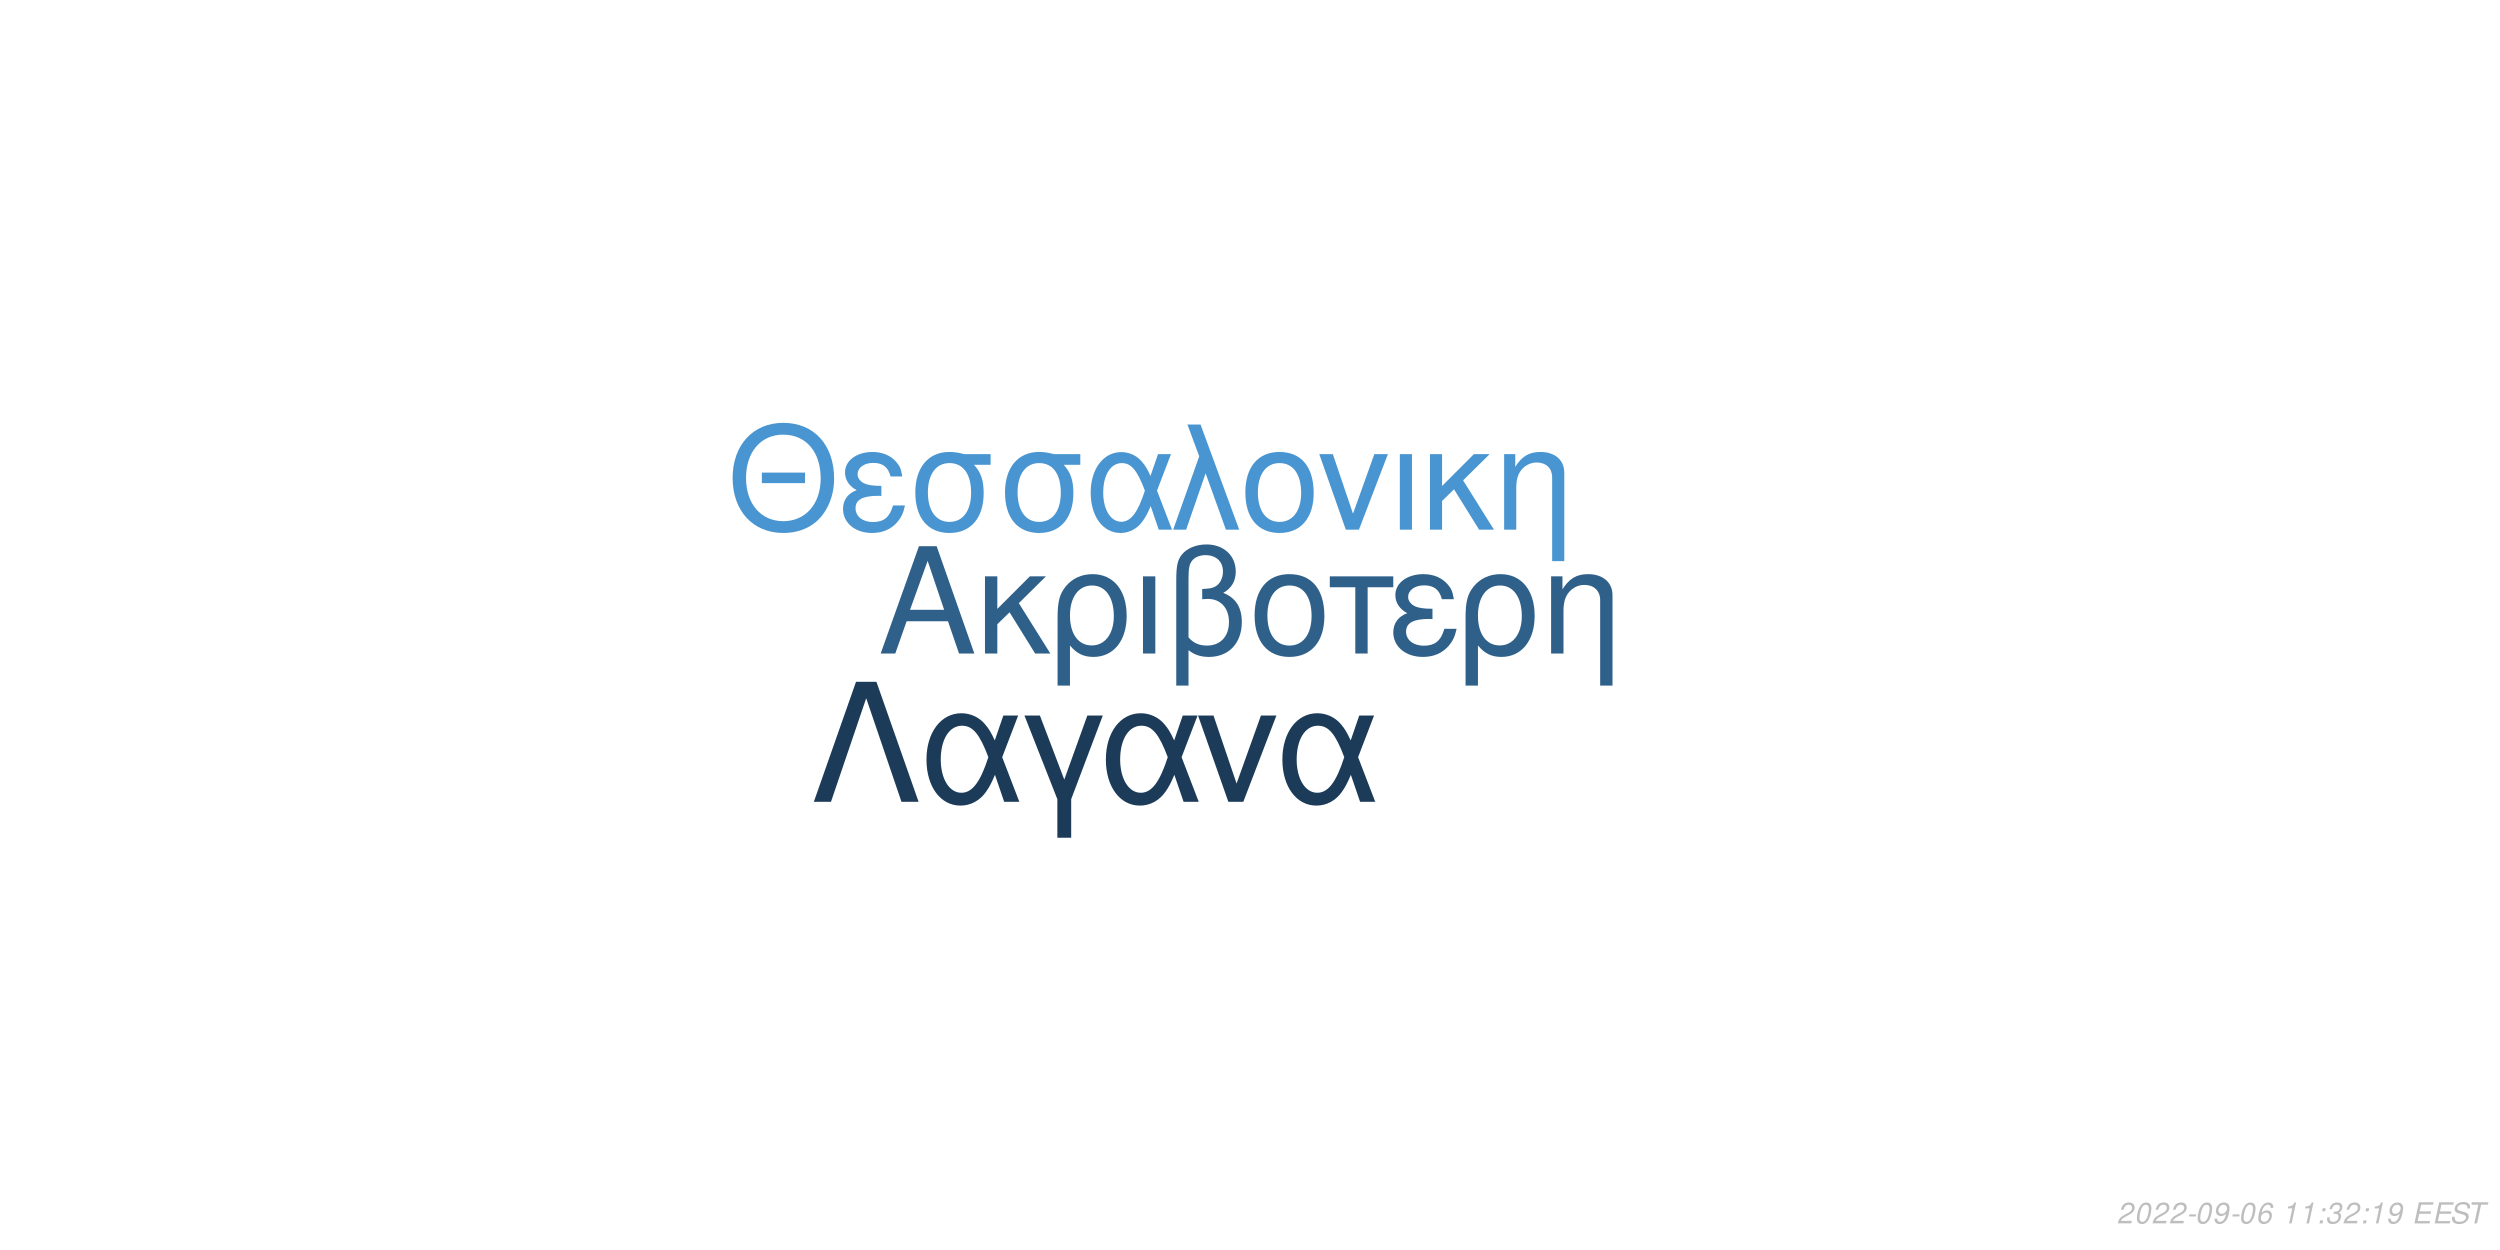
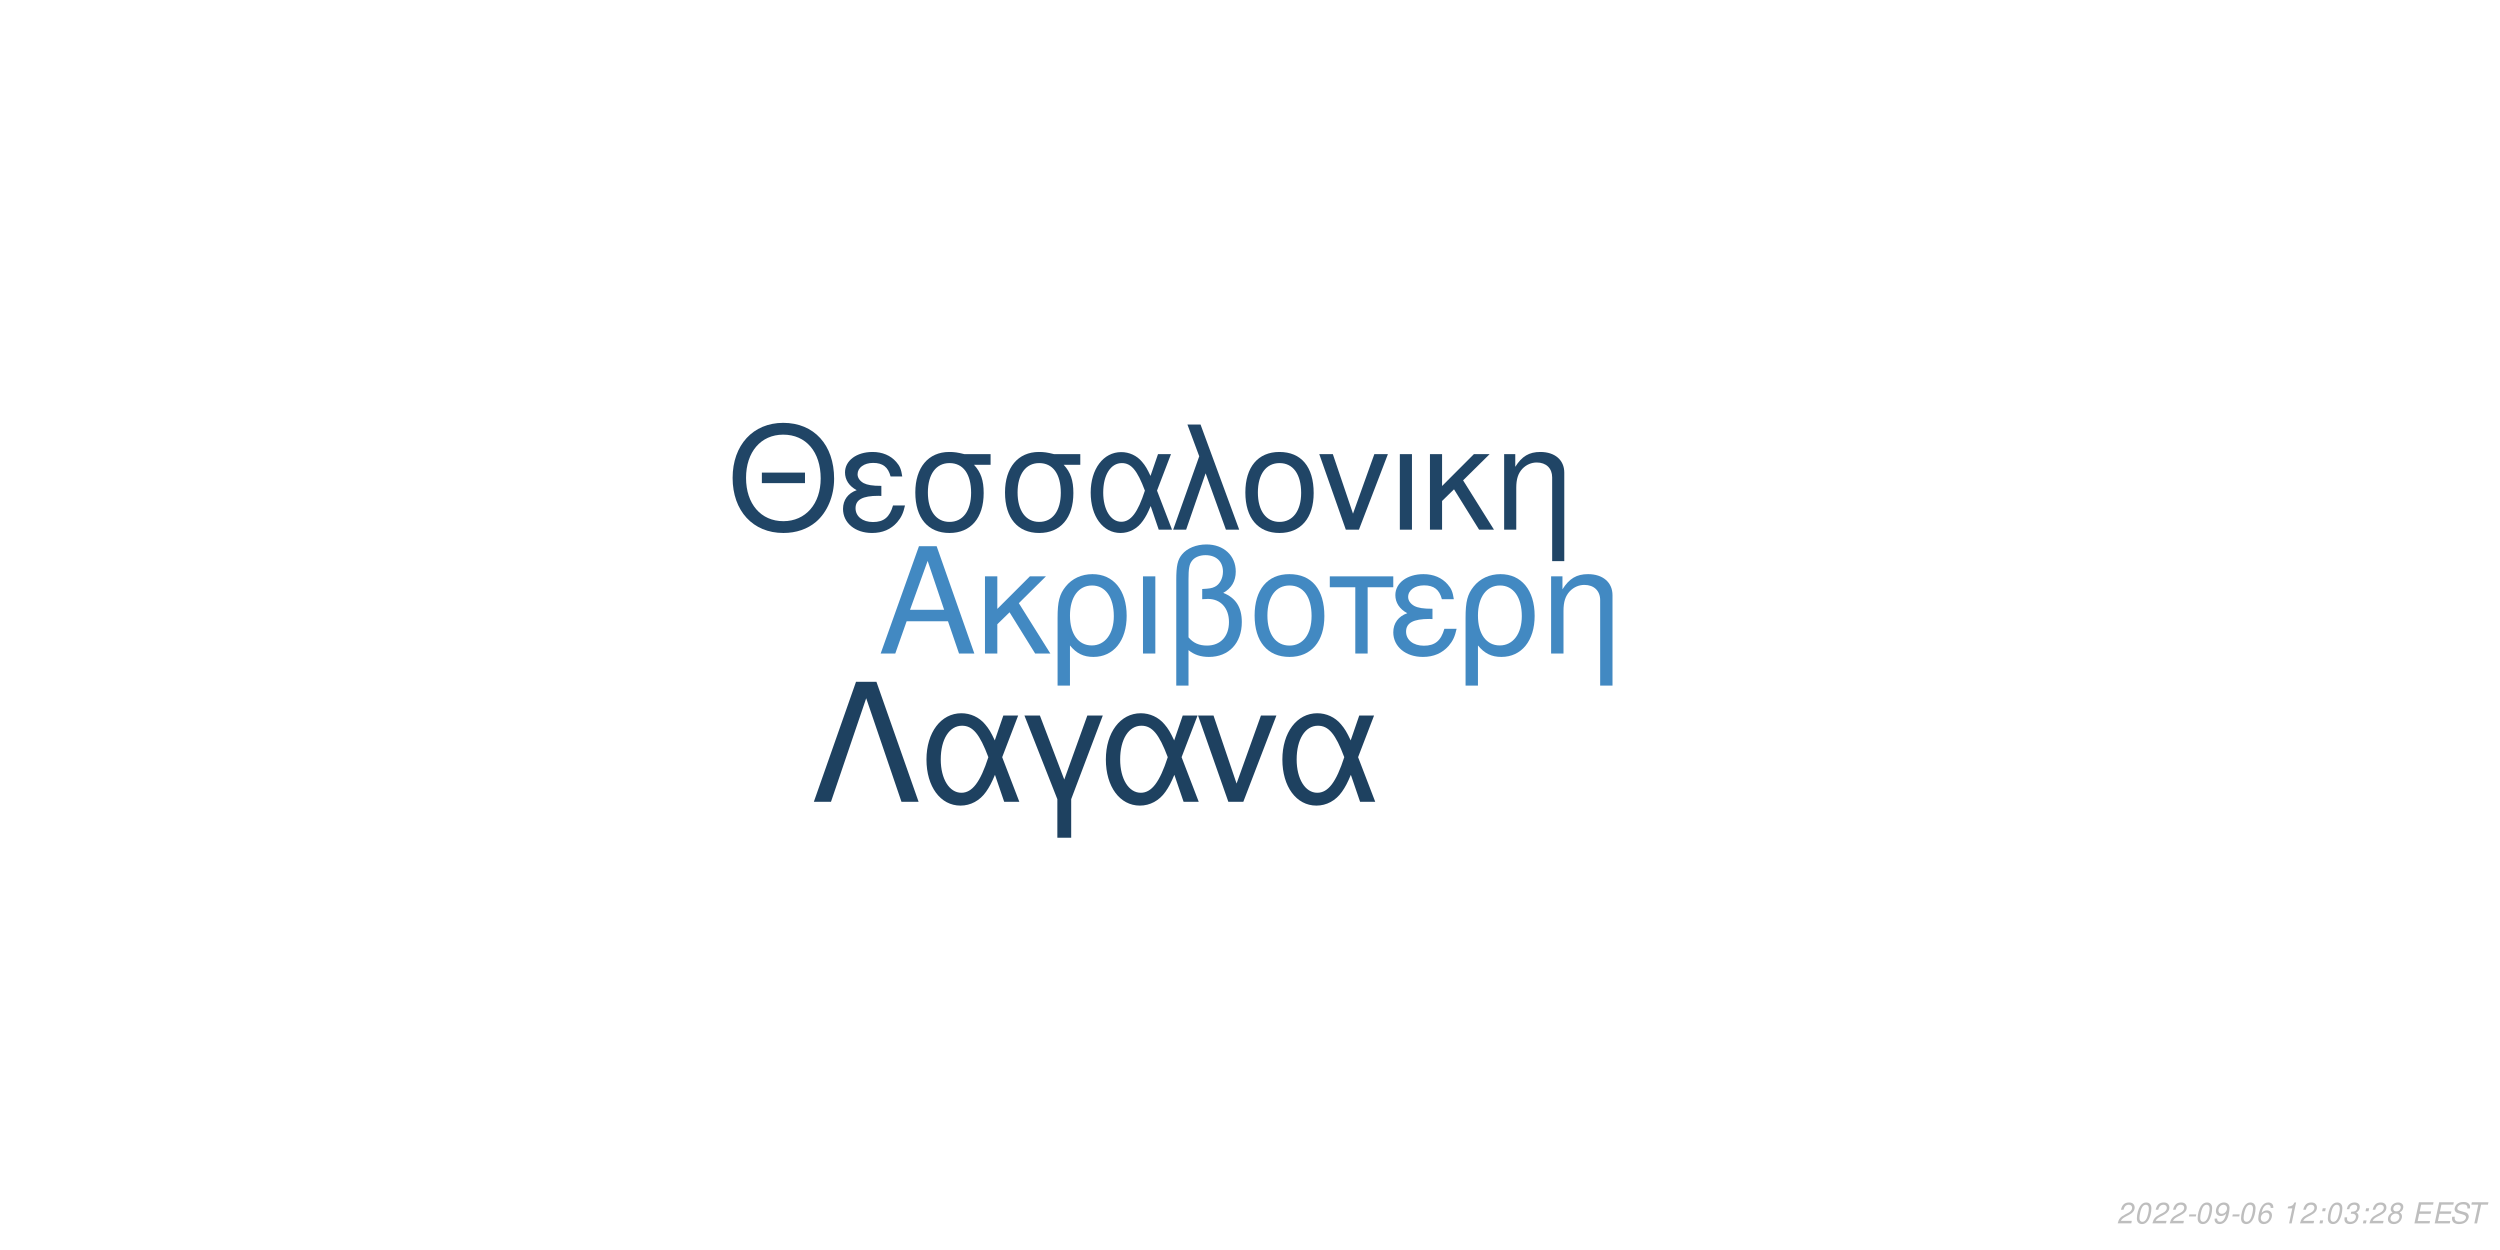
<svg xmlns="http://www.w3.org/2000/svg" xmlns:xlink="http://www.w3.org/1999/xlink" width="864pt" height="432pt" viewBox="0 0 864 432" version="1.1">
  <defs>
    <g>
      <symbol overflow="visible" id="glyph0-0">
        <path style="stroke:none;" d="" />
      </symbol>
      <symbol overflow="visible" id="glyph0-1">
        <path style="stroke:none;" d="M 24.125 -11.141 L 27.938 0 L 33.234 0 L 20.203 -37.094 L 14.094 -37.094 L 0.859 0 L 5.906 0 L 9.828 -11.141 Z M 22.797 -15.109 L 11 -15.109 L 17.094 -32.016 Z M 22.797 -15.109 " />
      </symbol>
      <symbol overflow="visible" id="glyph0-2">
        <path style="stroke:none;" d="M 7.172 -15.422 L 7.172 -26.672 L 2.906 -26.672 L 2.906 0 L 7.172 0 L 7.172 -10.125 L 11.406 -14.25 L 20.25 0 L 25.5 0 L 14.609 -17.406 L 23.969 -26.672 L 18.422 -26.672 Z M 7.172 -15.422 " />
      </symbol>
      <symbol overflow="visible" id="glyph0-3">
        <path style="stroke:none;" d="M 3 11.094 L 7.281 11.094 L 7.281 -2.797 C 9.516 -0.047 11.953 1.172 15.375 1.172 C 22.344 1.172 26.875 -4.422 26.875 -13.031 C 26.875 -21.891 22.297 -27.438 15.062 -27.438 C 11.297 -27.438 7.984 -25.906 5.797 -23.156 C 3.672 -20.516 3 -17.969 3 -12.359 Z M 14.906 -23.516 C 19.547 -23.516 22.438 -19.438 22.438 -12.922 C 22.438 -6.812 19.391 -2.797 14.812 -2.797 C 10.172 -2.797 7.281 -6.766 7.281 -13.125 C 7.281 -19.484 10.234 -23.516 14.906 -23.516 Z M 14.906 -23.516 " />
      </symbol>
      <symbol overflow="visible" id="glyph0-4">
        <path style="stroke:none;" d="M 3.516 0 L 7.781 0 L 7.781 -26.672 L 3.516 -26.672 Z M 3.516 0 " />
      </symbol>
      <symbol overflow="visible" id="glyph0-5">
        <path style="stroke:none;" d="M 4.016 11.094 L 8.25 11.094 L 8.25 -1.172 C 10.172 0.406 12.422 1.172 15.312 1.172 C 22.188 1.172 26.672 -3.609 26.672 -10.891 C 26.672 -15.984 24.578 -19.234 20.25 -20.969 C 23.109 -22.547 24.578 -25.031 24.578 -28.344 C 24.578 -33.844 20.406 -37.703 14.453 -37.703 C 10.938 -37.703 7.734 -36.391 6 -34.25 C 4.484 -32.422 4.016 -30.328 4.016 -25.391 Z M 8.25 -25.656 C 8.25 -29.359 8.5 -30.844 9.469 -32.062 C 10.375 -33.281 12.156 -34 14.094 -34 C 17.812 -34 20.156 -31.812 20.156 -28.297 C 20.156 -25.953 18.984 -23.812 17.297 -23.047 C 16.281 -22.547 15.469 -22.438 12.984 -22.297 L 12.984 -18.781 C 13.734 -18.828 14.344 -18.875 14.969 -18.875 C 19.344 -18.875 22.234 -15.719 22.234 -10.891 C 22.234 -5.906 19.281 -2.75 14.656 -2.75 C 11.953 -2.75 9.922 -3.609 8.25 -5.594 Z M 8.25 -25.656 " />
      </symbol>
      <symbol overflow="visible" id="glyph0-6">
        <path style="stroke:none;" d="M 14.094 -27.438 C 6.562 -27.438 2.094 -22.094 2.094 -13.125 C 2.094 -4.125 6.562 1.172 14.141 1.172 C 21.672 1.172 26.203 -4.172 26.203 -12.922 C 26.203 -22.188 21.828 -27.438 14.094 -27.438 Z M 14.141 -23.516 C 18.938 -23.516 21.781 -19.594 21.781 -12.984 C 21.781 -6.672 18.828 -2.75 14.141 -2.75 C 9.422 -2.75 6.516 -6.672 6.516 -13.125 C 6.516 -19.594 9.422 -23.516 14.141 -23.516 Z M 14.141 -23.516 " />
      </symbol>
      <symbol overflow="visible" id="glyph0-7">
        <path style="stroke:none;" d="M 7.891 0 L 12.156 0 L 12.156 -22.906 L 21.016 -22.906 L 21.016 -26.672 L -0.922 -26.672 L -0.922 -22.906 L 7.891 -22.906 Z M 7.891 0 " />
      </symbol>
      <symbol overflow="visible" id="glyph0-8">
        <path style="stroke:none;" d="M 14.562 -15.469 C 11.344 -15.469 9.562 -15.781 8.297 -16.438 C 6.922 -17.203 6.156 -18.328 6.156 -19.547 C 6.156 -21.891 8.453 -23.562 11.656 -23.562 C 15.062 -23.562 16.953 -22.094 17.812 -18.781 L 21.938 -18.781 C 21.578 -21.266 21.062 -22.5 19.797 -23.922 C 17.812 -26.203 14.906 -27.438 11.453 -27.438 C 5.797 -27.438 1.734 -24.375 1.734 -20.203 C 1.734 -17.609 3.156 -15.375 5.859 -13.938 C 2.797 -12.875 1.016 -10.484 1.016 -7.328 C 1.016 -2.391 5.297 1.172 11.25 1.172 C 14.969 1.172 17.906 -0.109 20.156 -2.641 C 21.578 -4.328 22.297 -5.797 22.906 -8.547 L 18.672 -8.547 C 17.5 -4.422 15.422 -2.703 11.609 -2.703 C 7.938 -2.703 5.438 -4.688 5.438 -7.578 C 5.438 -10.578 7.938 -11.953 13.484 -11.953 C 13.641 -11.953 14.094 -11.953 14.562 -11.906 Z M 14.562 -15.469 " />
      </symbol>
      <symbol overflow="visible" id="glyph0-9">
        <path style="stroke:none;" d="M 3.562 -26.672 L 3.562 0 L 7.844 0 L 7.844 -14.703 C 7.844 -17.906 8.5 -19.891 10.031 -21.531 C 11.406 -22.953 13.188 -23.719 15.062 -23.719 C 18.375 -23.719 20.516 -21.672 20.516 -18.469 L 20.516 11.094 L 24.781 11.094 L 24.781 -20.156 C 24.781 -24.578 21.469 -27.438 16.328 -27.438 C 12.359 -27.438 9.828 -25.906 7.484 -22.188 L 7.484 -26.672 Z M 3.562 -26.672 " />
      </symbol>
      <symbol overflow="visible" id="glyph1-0">
        <path style="stroke:none;" d="" />
      </symbol>
      <symbol overflow="visible" id="glyph1-1">
        <path style="stroke:none;" d="M 26.859 -19.734 L 11.953 -19.734 L 11.953 -16.094 L 26.859 -16.094 Z M 19.328 -36.922 C 8.922 -36.922 1.844 -29.25 1.844 -17.891 C 1.844 -6.484 8.875 1.141 19.391 1.141 C 23.812 1.141 27.703 -0.203 30.641 -2.688 C 34.578 -6.031 36.922 -11.656 36.922 -17.594 C 36.922 -29.297 30 -36.922 19.328 -36.922 Z M 19.328 -32.844 C 27.203 -32.844 32.281 -26.906 32.281 -17.688 C 32.281 -8.922 27.062 -2.938 19.391 -2.938 C 11.609 -2.938 6.484 -8.922 6.484 -17.891 C 6.484 -26.859 11.609 -32.844 19.328 -32.844 Z M 19.328 -32.844 " />
      </symbol>
      <symbol overflow="visible" id="glyph1-2">
        <path style="stroke:none;" d="M 14.25 -15.141 C 11.109 -15.141 9.375 -15.453 8.125 -16.094 C 6.781 -16.844 6.031 -17.938 6.031 -19.141 C 6.031 -21.422 8.266 -23.078 11.406 -23.078 C 14.75 -23.078 16.594 -21.625 17.438 -18.391 L 21.469 -18.391 C 21.125 -20.828 20.625 -22.031 19.391 -23.422 C 17.438 -25.656 14.594 -26.859 11.219 -26.859 C 5.688 -26.859 1.688 -23.875 1.688 -19.781 C 1.688 -17.234 3.094 -15.047 5.734 -13.656 C 2.734 -12.609 1 -10.266 1 -7.172 C 1 -2.344 5.188 1.141 11.016 1.141 C 14.656 1.141 17.547 -0.094 19.734 -2.594 C 21.125 -4.234 21.828 -5.688 22.422 -8.375 L 18.281 -8.375 C 17.141 -4.328 15.094 -2.641 11.359 -2.641 C 7.766 -2.641 5.328 -4.578 5.328 -7.422 C 5.328 -10.359 7.766 -11.703 13.203 -11.703 C 13.359 -11.703 13.797 -11.703 14.25 -11.656 Z M 14.25 -15.141 " />
      </symbol>
      <symbol overflow="visible" id="glyph1-3">
        <path style="stroke:none;" d="M 29 -26.109 L 19.938 -26.109 C 17.594 -26.703 16.438 -26.859 14.703 -26.859 C 7.469 -26.859 2.984 -21.469 2.984 -12.859 C 2.984 -4.031 7.375 1.141 14.797 1.141 C 22.172 1.141 26.609 -4.078 26.609 -12.656 C 26.609 -17.047 25.656 -19.828 23.266 -22.422 L 29 -22.422 Z M 14.797 -23.016 C 19.531 -23.016 22.266 -19.234 22.266 -12.75 C 22.266 -6.531 19.438 -2.688 14.797 -2.688 C 10.172 -2.688 7.328 -6.531 7.328 -12.859 C 7.328 -19.188 10.172 -23.016 14.797 -23.016 Z M 14.797 -23.016 " />
      </symbol>
      <symbol overflow="visible" id="glyph1-4">
        <path style="stroke:none;" d="M 29.344 -26.109 L 24.859 -26.109 L 22.266 -18.578 C 21.125 -21.031 20.484 -22.125 19.328 -23.469 C 17.547 -25.609 14.906 -26.812 12.156 -26.812 C 5.984 -26.812 1.594 -20.984 1.594 -12.812 C 1.594 -4.578 5.828 1.141 11.906 1.141 C 14.953 1.141 17.734 -0.344 19.625 -3.047 C 20.672 -4.531 21.281 -5.688 22.328 -8.172 L 25.109 0 L 29.703 0 L 24.516 -13.5 Z M 20.328 -13.5 C 17.891 -5.922 15.453 -2.734 12.156 -2.734 C 8.516 -2.734 5.922 -6.922 5.922 -12.812 C 5.922 -18.938 8.516 -23.016 12.359 -23.016 C 15.594 -23.016 17.688 -20.531 20.328 -13.5 Z M 20.328 -13.5 " />
      </symbol>
      <symbol overflow="visible" id="glyph1-5">
        <path style="stroke:none;" d="M 1.094 0 L 5.578 0 L 12.312 -19.484 L 19.328 0 L 23.922 0 L 10.562 -36.328 L 6.031 -36.328 L 10.109 -25.359 Z M 1.094 0 " />
      </symbol>
      <symbol overflow="visible" id="glyph1-6">
        <path style="stroke:none;" d="M 13.797 -26.859 C 6.422 -26.859 2.047 -21.625 2.047 -12.859 C 2.047 -4.031 6.422 1.141 13.859 1.141 C 21.234 1.141 25.656 -4.078 25.656 -12.656 C 25.656 -21.719 21.375 -26.859 13.797 -26.859 Z M 13.859 -23.016 C 18.531 -23.016 21.328 -19.188 21.328 -12.703 C 21.328 -6.531 18.438 -2.688 13.859 -2.688 C 9.219 -2.688 6.375 -6.531 6.375 -12.859 C 6.375 -19.188 9.219 -23.016 13.859 -23.016 Z M 13.859 -23.016 " />
      </symbol>
      <symbol overflow="visible" id="glyph1-7">
        <path style="stroke:none;" d="M 14.297 0 L 24.312 -26.109 L 19.625 -26.109 L 12.25 -5.531 L 5.281 -26.109 L 0.594 -26.109 L 9.766 0 Z M 14.297 0 " />
      </symbol>
      <symbol overflow="visible" id="glyph1-8">
        <path style="stroke:none;" d="M 3.438 0 L 7.625 0 L 7.625 -26.109 L 3.438 -26.109 Z M 3.438 0 " />
      </symbol>
      <symbol overflow="visible" id="glyph1-9">
        <path style="stroke:none;" d="M 7.031 -15.094 L 7.031 -26.109 L 2.844 -26.109 L 2.844 0 L 7.031 0 L 7.031 -9.922 L 11.156 -13.953 L 19.828 0 L 24.969 0 L 14.297 -17.047 L 23.469 -26.109 L 18.031 -26.109 Z M 7.031 -15.094 " />
      </symbol>
      <symbol overflow="visible" id="glyph1-10">
        <path style="stroke:none;" d="M 3.484 -26.109 L 3.484 0 L 7.672 0 L 7.672 -14.406 C 7.672 -17.547 8.328 -19.484 9.812 -21.078 C 11.156 -22.469 12.906 -23.219 14.75 -23.219 C 17.984 -23.219 20.078 -21.234 20.078 -18.094 L 20.078 10.859 L 24.266 10.859 L 24.266 -19.734 C 24.266 -24.062 21.031 -26.859 16 -26.859 C 12.109 -26.859 9.609 -25.359 7.328 -21.719 L 7.328 -26.109 Z M 3.484 -26.109 " />
      </symbol>
      <symbol overflow="visible" id="glyph2-0">
        <path style="stroke:none;" d="" />
      </symbol>
      <symbol overflow="visible" id="glyph2-1">
        <path style="stroke:none;" d="M 22.531 -41.484 L 15.484 -41.484 L 0.906 0 L 6.828 0 L 19 -35.797 L 31.188 0 L 37.109 0 Z M 22.531 -41.484 " />
      </symbol>
      <symbol overflow="visible" id="glyph2-2">
        <path style="stroke:none;" d="M 33.516 -29.812 L 28.391 -29.812 L 25.438 -21.219 C 24.125 -24.016 23.391 -25.266 22.078 -26.797 C 20.031 -29.25 17.016 -30.609 13.891 -30.609 C 6.828 -30.609 1.828 -23.953 1.828 -14.625 C 1.828 -5.234 6.656 1.312 13.594 1.312 C 17.078 1.312 20.266 -0.391 22.422 -3.469 C 23.609 -5.172 24.297 -6.484 25.5 -9.328 L 28.688 0 L 33.922 0 L 28 -15.422 Z M 23.219 -15.422 C 20.422 -6.766 17.641 -3.125 13.891 -3.125 C 9.734 -3.125 6.766 -7.906 6.766 -14.625 C 6.766 -21.625 9.734 -26.297 14.109 -26.297 C 17.812 -26.297 20.203 -23.453 23.219 -15.422 Z M 23.219 -15.422 " />
      </symbol>
      <symbol overflow="visible" id="glyph2-3">
        <path style="stroke:none;" d="M 12.062 12.406 L 16.844 12.406 L 16.844 -0.906 L 27.766 -29.812 L 22.422 -29.812 L 14.453 -7.688 L 6.031 -29.812 L 0.688 -29.812 L 12.062 -0.906 Z M 12.062 12.406 " />
      </symbol>
      <symbol overflow="visible" id="glyph2-4">
        <path style="stroke:none;" d="M 16.328 0 L 27.766 -29.812 L 22.422 -29.812 L 14 -6.312 L 6.031 -29.812 L 0.688 -29.812 L 11.156 0 Z M 16.328 0 " />
      </symbol>
      <symbol overflow="visible" id="glyph3-0">
        <path style="stroke:none;" d="" />
      </symbol>
      <symbol overflow="visible" id="glyph3-1">
        <path style="stroke:none;" d="M 5.234 -0.875 L 1.469 -0.875 C 1.641 -1.375 2.203 -1.891 3.109 -2.344 L 4.234 -2.938 C 5.562 -3.625 6.219 -4.469 6.219 -5.484 C 6.219 -5.938 6.062 -6.359 5.797 -6.656 C 5.469 -7.047 4.984 -7.234 4.312 -7.234 C 2.766 -7.234 1.891 -6.453 1.484 -4.734 L 2.375 -4.734 C 2.484 -5.188 2.609 -5.484 2.797 -5.75 C 3.094 -6.203 3.609 -6.453 4.188 -6.453 C 4.891 -6.453 5.344 -6.031 5.344 -5.375 C 5.344 -4.703 4.859 -4.094 4.016 -3.656 L 2.984 -3.125 C 1.234 -2.188 0.797 -1.656 0.344 -0.016 L 5.047 -0.016 Z M 5.234 -0.875 " />
      </symbol>
      <symbol overflow="visible" id="glyph3-2">
        <path style="stroke:none;" d="M 4.203 -7.234 C 3.375 -7.234 2.688 -6.812 2.125 -5.984 C 1.484 -5.047 0.984 -3.188 0.984 -1.734 C 0.984 -1.109 1.172 -0.562 1.484 -0.266 C 1.797 0.047 2.281 0.234 2.766 0.234 C 3.625 0.234 4.281 -0.156 4.859 -1.016 C 5.516 -1.953 6 -3.797 6 -5.266 C 6 -6.5 5.328 -7.234 4.203 -7.234 Z M 4.094 -6.453 C 4.734 -6.453 5.125 -5.984 5.125 -5.156 C 5.125 -4.203 4.781 -2.625 4.406 -1.812 C 3.984 -0.938 3.516 -0.547 2.875 -0.547 C 2.25 -0.547 1.875 -1.031 1.875 -1.828 C 1.875 -2.797 2.203 -4.344 2.594 -5.203 C 2.984 -6.047 3.453 -6.453 4.094 -6.453 Z M 4.094 -6.453 " />
      </symbol>
      <symbol overflow="visible" id="glyph3-3">
        <path style="stroke:none;" d="M 3.516 -3.125 L 1.125 -3.125 L 0.969 -2.406 L 3.359 -2.406 Z M 3.516 -3.125 " />
      </symbol>
      <symbol overflow="visible" id="glyph3-4">
        <path style="stroke:none;" d="M 0.844 -1.656 C 0.844 -1.547 0.844 -1.438 0.844 -1.375 C 0.844 -0.406 1.531 0.234 2.578 0.234 C 3.203 0.234 3.766 0.016 4.297 -0.438 C 4.938 -1 5.312 -1.656 5.594 -2.719 C 5.844 -3.672 6.016 -4.766 6.016 -5.375 C 6.016 -5.844 5.844 -6.328 5.547 -6.656 C 5.203 -7.031 4.703 -7.234 4.062 -7.234 C 2.516 -7.234 1.297 -5.938 1.297 -4.266 C 1.297 -3.203 1.984 -2.547 3.047 -2.547 C 3.484 -2.547 3.953 -2.672 4.281 -2.891 C 4.406 -2.984 4.547 -3.078 4.828 -3.344 C 4.438 -1.484 3.703 -0.547 2.703 -0.547 C 2.109 -0.547 1.719 -0.938 1.719 -1.547 L 1.719 -1.656 Z M 3.953 -6.453 C 4.625 -6.453 5.141 -5.953 5.141 -5.281 C 5.141 -4.188 4.312 -3.312 3.297 -3.312 C 2.594 -3.312 2.172 -3.734 2.172 -4.453 C 2.172 -5.562 2.984 -6.453 3.953 -6.453 Z M 3.953 -6.453 " />
      </symbol>
      <symbol overflow="visible" id="glyph3-5">
        <path style="stroke:none;" d="M 6.125 -5.344 L 6.141 -5.625 C 6.141 -6.609 5.453 -7.234 4.391 -7.234 C 3.438 -7.234 2.641 -6.719 2.016 -5.703 C 1.422 -4.781 0.938 -2.953 0.938 -1.688 C 0.938 -0.516 1.688 0.234 2.859 0.234 C 3.703 0.234 4.438 -0.156 5 -0.875 C 5.406 -1.422 5.672 -2.156 5.672 -2.766 C 5.672 -3.812 4.969 -4.5 3.906 -4.5 C 3.234 -4.5 2.672 -4.234 2.094 -3.625 C 2.406 -5.375 3.234 -6.453 4.25 -6.453 C 4.703 -6.453 5.062 -6.234 5.172 -5.844 C 5.203 -5.719 5.234 -5.578 5.25 -5.344 Z M 3.656 -3.734 C 4.344 -3.734 4.797 -3.281 4.797 -2.625 C 4.797 -1.469 3.984 -0.547 2.984 -0.547 C 2.297 -0.547 1.812 -1.047 1.812 -1.766 C 1.812 -2.859 2.625 -3.734 3.656 -3.734 Z M 3.656 -3.734 " />
      </symbol>
      <symbol overflow="visible" id="glyph3-6">
        <path style="stroke:none;" d="" />
      </symbol>
      <symbol overflow="visible" id="glyph3-7">
        <path style="stroke:none;" d="M 3.703 -5.188 L 2.594 0 L 3.469 0 L 5.016 -7.234 L 4.438 -7.234 C 3.906 -6.156 3.688 -6.016 2.234 -5.812 L 2.109 -5.188 Z M 3.703 -5.188 " />
      </symbol>
      <symbol overflow="visible" id="glyph3-8">
        <path style="stroke:none;" d="M 2.359 -1.031 L 1.312 -1.031 L 1.094 0 L 2.141 0 Z M 3.266 -5.234 L 2.219 -5.234 L 2 -4.203 L 3.047 -4.203 Z M 3.266 -5.234 " />
      </symbol>
      <symbol overflow="visible" id="glyph3-9">
        <path style="stroke:none;" d="M 2.922 -3.312 C 3.125 -3.344 3.234 -3.344 3.375 -3.344 C 4.203 -3.344 4.688 -3 4.688 -2.406 C 4.688 -1.312 3.906 -0.547 2.781 -0.547 C 2.047 -0.547 1.594 -0.938 1.594 -1.562 C 1.594 -1.719 1.609 -1.844 1.656 -2.094 L 0.766 -2.094 C 0.734 -1.797 0.719 -1.641 0.719 -1.469 C 0.719 -0.375 1.406 0.234 2.641 0.234 C 3.547 0.234 4.297 -0.078 4.812 -0.656 C 5.266 -1.156 5.562 -1.875 5.562 -2.547 C 5.562 -3.125 5.344 -3.453 4.797 -3.734 C 5.641 -4.234 6.016 -4.844 6.016 -5.734 C 6.016 -6.656 5.312 -7.234 4.203 -7.234 C 3.375 -7.234 2.672 -6.938 2.188 -6.375 C 1.891 -6.031 1.703 -5.641 1.516 -4.906 L 2.391 -4.906 C 2.5 -5.359 2.594 -5.594 2.734 -5.812 C 3.047 -6.234 3.516 -6.453 4.078 -6.453 C 4.734 -6.453 5.141 -6.125 5.141 -5.578 C 5.141 -5.188 5.016 -4.797 4.797 -4.547 C 4.516 -4.234 4 -4.062 3.266 -4.062 L 3.078 -4.062 Z M 2.922 -3.312 " />
      </symbol>
      <symbol overflow="visible" id="glyph3-10">
+         <path style="stroke:none;" d="M 4.766 -3.797 C 5.078 -3.969 5.234 -4.078 5.438 -4.234 C 5.812 -4.594 6.062 -5.172 6.062 -5.734 C 6.062 -6.625 5.344 -7.234 4.266 -7.234 C 2.812 -7.234 1.703 -6.219 1.703 -4.875 C 1.703 -4.406 1.875 -4.125 2.359 -3.812 C 1.297 -3.312 0.75 -2.516 0.75 -1.469 C 0.75 -0.438 1.547 0.234 2.812 0.234 C 3.656 0.234 4.359 -0.094 4.938 -0.734 C 5.359 -1.234 5.609 -1.859 5.609 -2.438 C 5.609 -3.047 5.312 -3.516 4.766 -3.797 Z M 4.109 -6.453 C 4.797 -6.453 5.188 -6.125 5.188 -5.578 C 5.188 -5.266 5.062 -4.922 4.859 -4.672 C 4.562 -4.312 4.188 -4.156 3.656 -4.156 C 2.984 -4.156 2.594 -4.453 2.594 -4.984 C 2.594 -5.859 3.203 -6.453 4.109 -6.453 Z M 3.453 -3.406 C 4.234 -3.406 4.734 -2.984 4.734 -2.312 C 4.734 -1.312 3.922 -0.547 2.875 -0.547 C 2.125 -0.547 1.625 -0.969 1.625 -1.625 C 1.625 -2.609 2.438 -3.406 3.453 -3.406 Z M 3.453 -3.406 " />
+       </symbol>
+       <symbol overflow="visible" id="glyph3-11">
        <path style="stroke:none;" d="M 2.547 -3.312 L 6.5 -3.312 L 6.688 -4.141 L 2.719 -4.141 L 3.219 -6.469 L 7.344 -6.469 L 7.516 -7.297 L 2.453 -7.297 L 0.906 0 L 6.125 0 L 6.297 -0.812 L 2.016 -0.812 Z M 2.547 -3.312 " />
      </symbol>
-       <symbol overflow="visible" id="glyph3-11">
+       <symbol overflow="visible" id="glyph3-12">
        <path style="stroke:none;" d="M 7.062 -5.156 C 7.125 -5.438 7.141 -5.562 7.141 -5.703 C 7.141 -6.156 6.938 -6.594 6.594 -6.891 C 6.188 -7.25 5.656 -7.406 4.875 -7.406 C 3.844 -7.406 3.047 -7.125 2.5 -6.562 C 2.094 -6.141 1.781 -5.438 1.781 -4.922 C 1.781 -4.297 2.219 -3.766 2.891 -3.562 L 4.594 -3.094 C 5.406 -2.859 5.734 -2.578 5.734 -2.094 C 5.734 -1.781 5.547 -1.406 5.266 -1.141 C 4.844 -0.766 4.266 -0.578 3.453 -0.578 C 2.328 -0.578 1.812 -0.984 1.812 -1.906 C 1.812 -2.047 1.812 -2.125 1.844 -2.312 L 0.984 -2.312 C 0.906 -2.062 0.891 -1.906 0.891 -1.688 C 0.891 -0.484 1.797 0.234 3.297 0.234 C 4.359 0.234 5.234 -0.062 5.812 -0.609 C 6.344 -1.078 6.688 -1.797 6.688 -2.375 C 6.688 -2.641 6.609 -2.906 6.453 -3.156 C 6.234 -3.5 5.938 -3.703 5.469 -3.828 L 3.75 -4.312 C 2.984 -4.547 2.734 -4.734 2.734 -5.188 C 2.734 -5.547 2.875 -5.844 3.188 -6.109 C 3.547 -6.438 4.031 -6.594 4.703 -6.594 C 5.266 -6.594 5.688 -6.484 5.906 -6.297 C 6.094 -6.125 6.219 -5.797 6.219 -5.516 C 6.219 -5.422 6.203 -5.344 6.188 -5.156 Z M 7.062 -5.156 " />
      </symbol>
-       <symbol overflow="visible" id="glyph3-12">
+       <symbol overflow="visible" id="glyph3-13">
        <path style="stroke:none;" d="M 4.938 -6.469 L 7.312 -6.469 L 7.484 -7.297 L 1.75 -7.297 L 1.578 -6.469 L 3.984 -6.469 L 2.609 0 L 3.547 0 Z M 4.938 -6.469 " />
      </symbol>
    </g>
  </defs>
  <g id="surface1">
    <rect x="0" y="0" width="864" height="432" style="fill:rgb(100%,100%,100%);fill-opacity:1;stroke:none;" />
-     <g style="fill:rgb(18.039%,37.647%,54.118%);fill-opacity:1;">
+     <g style="fill:rgb(25.882%,53.725%,76.078%);fill-opacity:1;">
      <use xlink:href="#glyph0-1" x="303.5" y="225.861" />
      <use xlink:href="#glyph0-2" x="337.5" y="225.861" />
      <use xlink:href="#glyph0-3" x="362.5" y="225.861" />
      <use xlink:href="#glyph0-4" x="391.5" y="225.861" />
      <use xlink:href="#glyph0-5" x="402.5" y="225.861" />
      <use xlink:href="#glyph0-6" x="431.5" y="225.861" />
      <use xlink:href="#glyph0-7" x="460.5" y="225.861" />
      <use xlink:href="#glyph0-8" x="480.5" y="225.861" />
      <use xlink:href="#glyph0-3" x="503.5" y="225.861" />
      <use xlink:href="#glyph0-9" x="532.5" y="225.861" />
    </g>
-     <g style="fill:rgb(28.235%,58.431%,81.961%);fill-opacity:1;">
+     <g style="fill:rgb(12.549%,27.059%,40%);fill-opacity:1;">
      <use xlink:href="#glyph1-1" x="251.348" y="183.058" />
      <use xlink:href="#glyph1-2" x="290.348" y="183.058" />
      <use xlink:href="#glyph1-3" x="313.348" y="183.058" />
      <use xlink:href="#glyph1-3" x="344.348" y="183.058" />
      <use xlink:href="#glyph1-4" x="375.348" y="183.058" />
      <use xlink:href="#glyph1-5" x="404.348" y="183.058" />
      <use xlink:href="#glyph1-6" x="428.348" y="183.058" />
      <use xlink:href="#glyph1-7" x="455.348" y="183.058" />
      <use xlink:href="#glyph1-8" x="480.348" y="183.058" />
      <use xlink:href="#glyph1-9" x="491.348" y="183.058" />
      <use xlink:href="#glyph1-10" x="516.348" y="183.058" />
    </g>
-     <g style="fill:rgb(10.588%,23.137%,34.51%);fill-opacity:1;">
+     <g style="fill:rgb(11.765%,25.49%,37.647%);fill-opacity:1;">
      <use xlink:href="#glyph2-1" x="280.359" y="277.105" />
      <use xlink:href="#glyph2-2" x="318.359" y="277.105" />
      <use xlink:href="#glyph2-3" x="353.359" y="277.105" />
      <use xlink:href="#glyph2-2" x="380.359" y="277.105" />
      <use xlink:href="#glyph2-4" x="413.359" y="277.105" />
      <use xlink:href="#glyph2-2" x="441.359" y="277.105" />
    </g>
    <g style="fill:rgb(74.51%,74.51%,74.51%);fill-opacity:1;">
      <use xlink:href="#glyph3-1" x="731.52" y="422.81" />
      <use xlink:href="#glyph3-2" x="737.52" y="422.81" />
      <use xlink:href="#glyph3-1" x="743.52" y="422.81" />
      <use xlink:href="#glyph3-1" x="749.52" y="422.81" />
      <use xlink:href="#glyph3-3" x="755.52" y="422.81" />
      <use xlink:href="#glyph3-2" x="758.52" y="422.81" />
      <use xlink:href="#glyph3-4" x="764.52" y="422.81" />
      <use xlink:href="#glyph3-3" x="770.52" y="422.81" />
      <use xlink:href="#glyph3-2" x="773.52" y="422.81" />
      <use xlink:href="#glyph3-5" x="779.52" y="422.81" />
      <use xlink:href="#glyph3-6" x="785.52" y="422.81" />
      <use xlink:href="#glyph3-7" x="788.52" y="422.81" />
-       <use xlink:href="#glyph3-7" x="794.52" y="422.81" />
+       <use xlink:href="#glyph3-1" x="794.52" y="422.81" />
      <use xlink:href="#glyph3-8" x="800.52" y="422.81" />
-       <use xlink:href="#glyph3-9" x="803.52" y="422.81" />
-       <use xlink:href="#glyph3-1" x="809.52" y="422.81" />
+       <use xlink:href="#glyph3-2" x="803.52" y="422.81" />
+       <use xlink:href="#glyph3-9" x="809.52" y="422.81" />
      <use xlink:href="#glyph3-8" x="815.52" y="422.81" />
-       <use xlink:href="#glyph3-7" x="818.52" y="422.81" />
-       <use xlink:href="#glyph3-4" x="824.52" y="422.81" />
+       <use xlink:href="#glyph3-1" x="818.52" y="422.81" />
+       <use xlink:href="#glyph3-10" x="824.52" y="422.81" />
      <use xlink:href="#glyph3-6" x="830.52" y="422.81" />
-       <use xlink:href="#glyph3-10" x="833.52" y="422.81" />
-       <use xlink:href="#glyph3-10" x="840.52" y="422.81" />
-       <use xlink:href="#glyph3-11" x="846.52" y="422.81" />
-       <use xlink:href="#glyph3-12" x="852.52" y="422.81" />
+       <use xlink:href="#glyph3-11" x="833.52" y="422.81" />
+       <use xlink:href="#glyph3-11" x="840.52" y="422.81" />
+       <use xlink:href="#glyph3-12" x="846.52" y="422.81" />
+       <use xlink:href="#glyph3-13" x="852.52" y="422.81" />
    </g>
  </g>
</svg>
